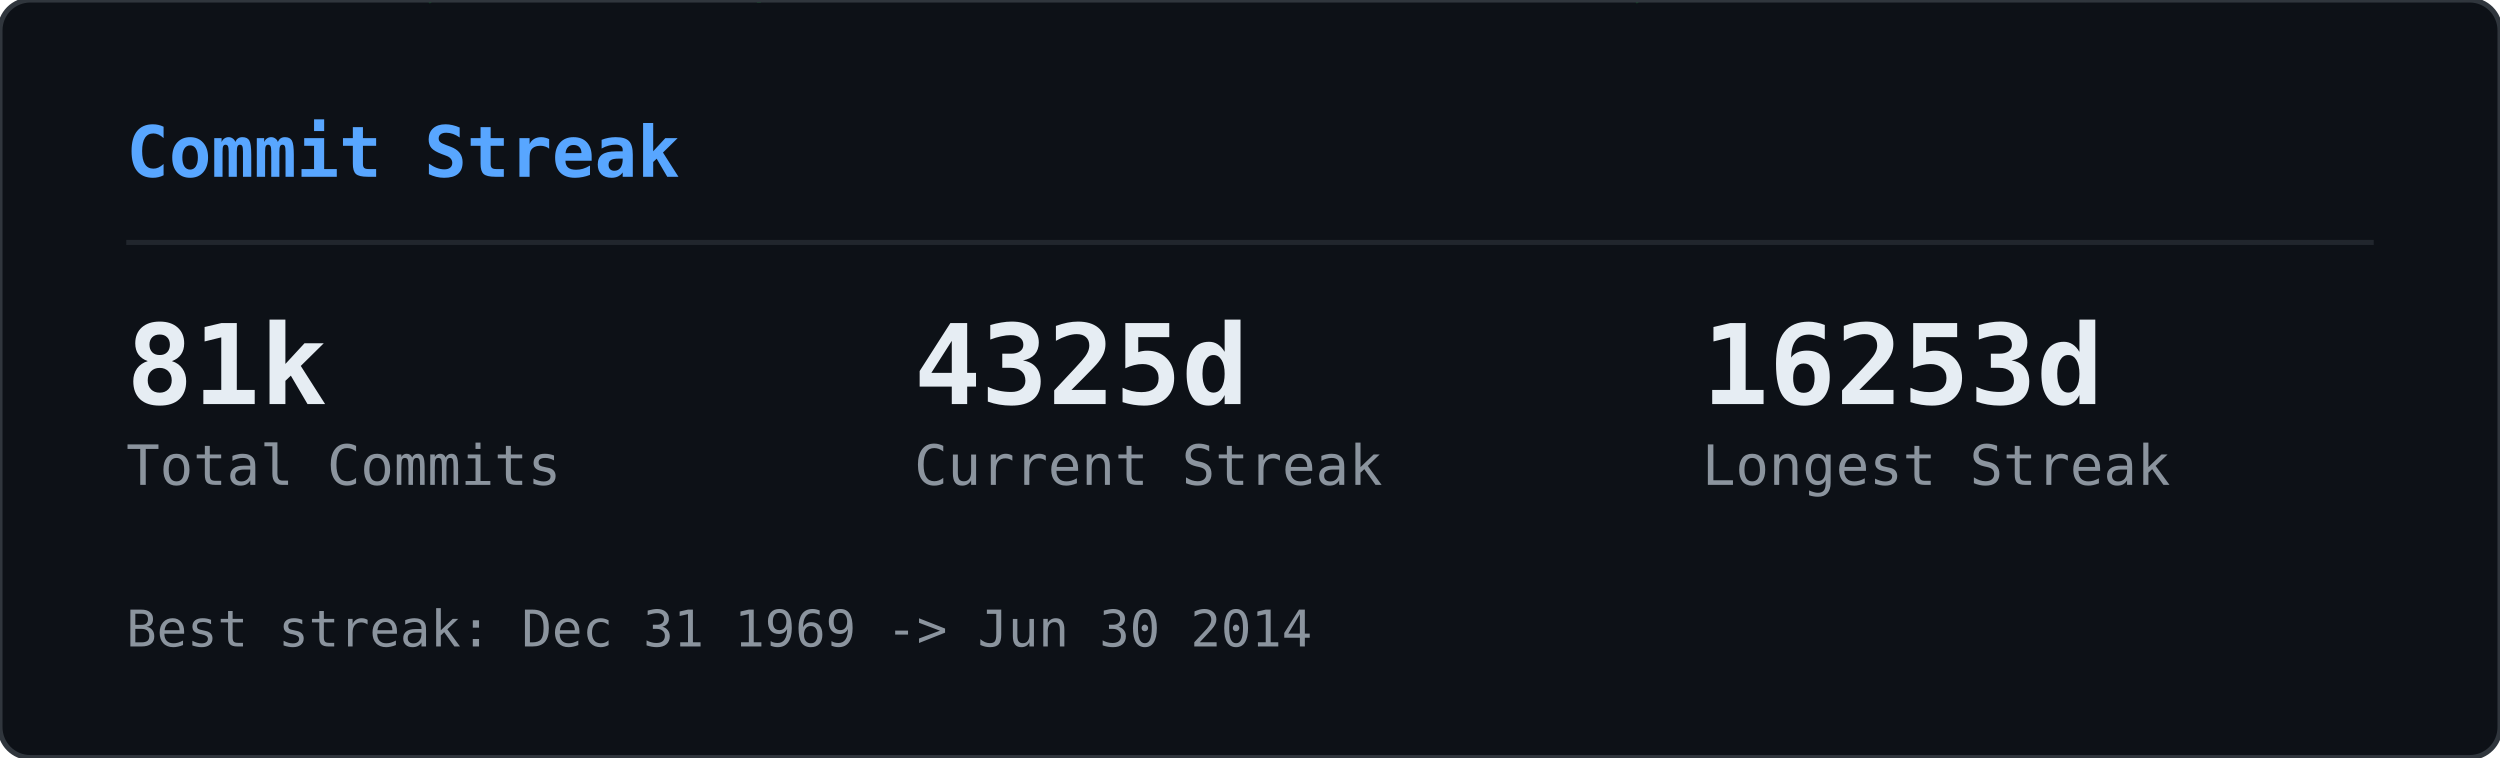
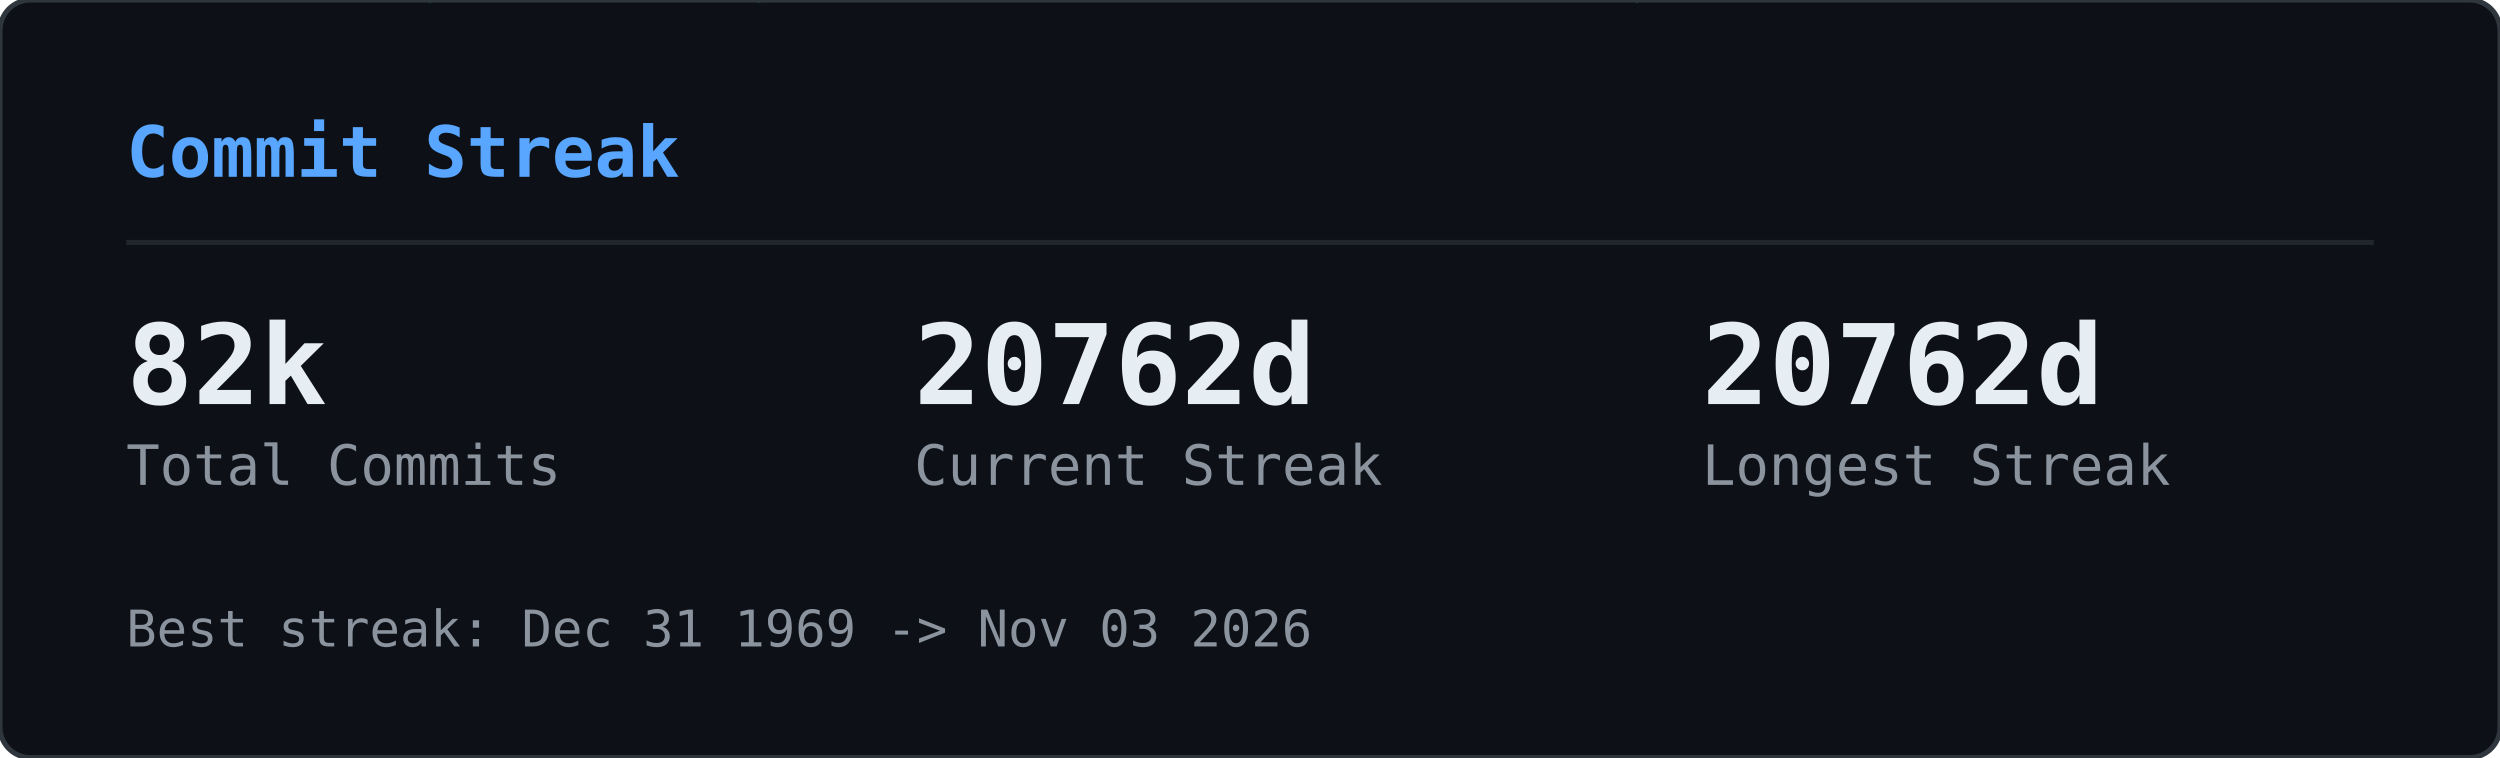
<svg xmlns="http://www.w3.org/2000/svg" width="495" height="150" viewBox="0 0 495 150">
  <defs>
    <clipPath id="gcs-clip">
      <rect width="495" height="150" rx="6" />
    </clipPath>
  </defs>
  <rect width="495" height="150" rx="6" fill="#0d1117" />
  <g clip-path="url(#gcs-clip)">
    <g opacity="0.22">
      <style>@keyframes gcs0{from{transform:translateY(-46px)}to{transform:translateY(164px)}}@keyframes gcs1{from{transform:translateY(-60px)}to{transform:translateY(164px)}}@keyframes gcs2{from{transform:translateY(-74px)}to{transform:translateY(164px)}}@keyframes gcs3{from{transform:translateY(-46px)}to{transform:translateY(164px)}}@keyframes gcs4{from{transform:translateY(-74px)}to{transform:translateY(164px)}}@keyframes gcs5{from{transform:translateY(-74px)}to{transform:translateY(164px)}}@keyframes gcs6{from{transform:translateY(-88px)}to{transform:translateY(164px)}}@keyframes gcs7{from{transform:translateY(-74px)}to{transform:translateY(164px)}}@keyframes gcs8{from{transform:translateY(-74px)}to{transform:translateY(164px)}}@keyframes gcs9{from{transform:translateY(-88px)}to{transform:translateY(164px)}}@keyframes gcs10{from{transform:translateY(-46px)}to{transform:translateY(164px)}}@keyframes gcs11{from{transform:translateY(-46px)}to{transform:translateY(164px)}}@keyframes gcs12{from{transform:translateY(-74px)}to{transform:translateY(164px)}}@keyframes gcs13{from{transform:translateY(-60px)}to{transform:translateY(164px)}}@keyframes gcs14{from{transform:translateY(-88px)}to{transform:translateY(164px)}}@keyframes gcs15{from{transform:translateY(-60px)}to{transform:translateY(164px)}}@keyframes gcs16{from{transform:translateY(-46px)}to{transform:translateY(164px)}}@keyframes gcs17{from{transform:translateY(-74px)}to{transform:translateY(164px)}}@keyframes gcs18{from{transform:translateY(-88px)}to{transform:translateY(164px)}}@keyframes gcs19{from{transform:translateY(-88px)}to{transform:translateY(164px)}}@keyframes gcs20{from{transform:translateY(-60px)}to{transform:translateY(164px)}}@keyframes gcs21{from{transform:translateY(-60px)}to{transform:translateY(164px)}}@keyframes gcs22{from{transform:translateY(-88px)}to{transform:translateY(164px)}}@keyframes gcs23{from{transform:translateY(-88px)}to{transform:translateY(164px)}}@keyframes gcs24{from{transform:translateY(-46px)}to{transform:translateY(164px)}}@keyframes gcs25{from{transform:translateY(-60px)}to{transform:translateY(164px)}}@keyframes gcs26{from{transform:translateY(-46px)}to{transform:translateY(164px)}}@keyframes gcs27{from{transform:translateY(-46px)}to{transform:translateY(164px)}}@keyframes gcs28{from{transform:translateY(-60px)}to{transform:translateY(164px)}}@keyframes gcs29{from{transform:translateY(-88px)}to{transform:translateY(164px)}}@keyframes gcs30{from{transform:translateY(-46px)}to{transform:translateY(164px)}}@keyframes gcs31{from{transform:translateY(-88px)}to{transform:translateY(164px)}}@keyframes gcs32{from{transform:translateY(-60px)}to{transform:translateY(164px)}}@keyframes gcs33{from{transform:translateY(-60px)}to{transform:translateY(164px)}}@keyframes gcs34{from{transform:translateY(-60px)}to{transform:translateY(164px)}}@keyframes gcs35{from{transform:translateY(-46px)}to{transform:translateY(164px)}}@keyframes gcs36{from{transform:translateY(-60px)}to{transform:translateY(164px)}}@keyframes gcs37{from{transform:translateY(-46px)}to{transform:translateY(164px)}}</style>
      <g style="animation:gcs0 2.57s linear infinite;animation-delay:-1.18s">
        <text x="146" y="0" font-family="monospace" font-size="12" fill="#00ff41">ｮ</text>
        <text x="146" y="-14" font-family="monospace" font-size="12" fill="#00ff41" opacity="0.75">ﾗ</text>
        <text x="146" y="-28" font-family="monospace" font-size="12" fill="#00ff41" opacity="0.50">ｧ</text>
        <text x="146" y="-42" font-family="monospace" font-size="12" fill="#00ff41" opacity="0.25">ﾊ</text>
      </g>
      <g style="animation:gcs1 3.16s linear infinite;animation-delay:-1.00s">
        <text x="236" y="0" font-family="monospace" font-size="12" fill="#00ff41">3</text>
        <text x="236" y="-14" font-family="monospace" font-size="12" fill="#00ff41" opacity="0.80">ﾋ</text>
        <text x="236" y="-28" font-family="monospace" font-size="12" fill="#00ff41" opacity="0.60">ﾅ</text>
        <text x="236" y="-42" font-family="monospace" font-size="12" fill="#00ff41" opacity="0.40">ｭ</text>
        <text x="236" y="-56" font-family="monospace" font-size="12" fill="#00ff41" opacity="0.20">ｾ</text>
      </g>
      <g style="animation:gcs2 2.63s linear infinite;animation-delay:-2.01s">
        <text x="198" y="0" font-family="monospace" font-size="12" fill="#00ff41">0</text>
        <text x="198" y="-14" font-family="monospace" font-size="12" fill="#00ff41" opacity="0.83">ﾚ</text>
        <text x="198" y="-28" font-family="monospace" font-size="12" fill="#00ff41" opacity="0.67">1</text>
        <text x="198" y="-42" font-family="monospace" font-size="12" fill="#00ff41" opacity="0.50">ｪ</text>
        <text x="198" y="-56" font-family="monospace" font-size="12" fill="#00ff41" opacity="0.33">ｱ</text>
        <text x="198" y="-70" font-family="monospace" font-size="12" fill="#00ff41" opacity="0.17">0</text>
      </g>
      <g style="animation:gcs3 1.86s linear infinite;animation-delay:-0.90s">
        <text x="222" y="0" font-family="monospace" font-size="12" fill="#00ff41">ﾇ</text>
        <text x="222" y="-14" font-family="monospace" font-size="12" fill="#00ff41" opacity="0.75">ﾎ</text>
        <text x="222" y="-28" font-family="monospace" font-size="12" fill="#00ff41" opacity="0.50">ﾚ</text>
        <text x="222" y="-42" font-family="monospace" font-size="12" fill="#00ff41" opacity="0.25">ｸ</text>
      </g>
      <g style="animation:gcs4 2.41s linear infinite;animation-delay:-2.33s">
        <text x="83" y="0" font-family="monospace" font-size="12" fill="#00ff41">ｯ</text>
        <text x="83" y="-14" font-family="monospace" font-size="12" fill="#00ff41" opacity="0.83">ﾀ</text>
        <text x="83" y="-28" font-family="monospace" font-size="12" fill="#00ff41" opacity="0.67">ｳ</text>
        <text x="83" y="-42" font-family="monospace" font-size="12" fill="#00ff41" opacity="0.50">1</text>
        <text x="83" y="-56" font-family="monospace" font-size="12" fill="#00ff41" opacity="0.33">ﾅ</text>
        <text x="83" y="-70" font-family="monospace" font-size="12" fill="#00ff41" opacity="0.17">8</text>
      </g>
      <g style="animation:gcs5 2.66s linear infinite;animation-delay:-0.69s">
        <text x="485" y="0" font-family="monospace" font-size="12" fill="#00ff41">ｳ</text>
        <text x="485" y="-14" font-family="monospace" font-size="12" fill="#00ff41" opacity="0.83">ｵ</text>
        <text x="485" y="-28" font-family="monospace" font-size="12" fill="#00ff41" opacity="0.67">ｬ</text>
        <text x="485" y="-42" font-family="monospace" font-size="12" fill="#00ff41" opacity="0.50">ｿ</text>
        <text x="485" y="-56" font-family="monospace" font-size="12" fill="#00ff41" opacity="0.33">ﾜ</text>
        <text x="485" y="-70" font-family="monospace" font-size="12" fill="#00ff41" opacity="0.17">ｶ</text>
      </g>
      <g style="animation:gcs6 2.54s linear infinite;animation-delay:-1.54s">
        <text x="54" y="0" font-family="monospace" font-size="12" fill="#00ff41">1</text>
        <text x="54" y="-14" font-family="monospace" font-size="12" fill="#00ff41" opacity="0.86">1</text>
        <text x="54" y="-28" font-family="monospace" font-size="12" fill="#00ff41" opacity="0.71">ﾌ</text>
        <text x="54" y="-42" font-family="monospace" font-size="12" fill="#00ff41" opacity="0.57">ｷ</text>
        <text x="54" y="-56" font-family="monospace" font-size="12" fill="#00ff41" opacity="0.43">4</text>
        <text x="54" y="-70" font-family="monospace" font-size="12" fill="#00ff41" opacity="0.29">ﾐ</text>
        <text x="54" y="-84" font-family="monospace" font-size="12" fill="#00ff41" opacity="0.14">ﾏ</text>
      </g>
      <g style="animation:gcs7 3.14s linear infinite;animation-delay:-1.12s">
        <text x="403" y="0" font-family="monospace" font-size="12" fill="#00ff41">3</text>
        <text x="403" y="-14" font-family="monospace" font-size="12" fill="#00ff41" opacity="0.83">2</text>
        <text x="403" y="-28" font-family="monospace" font-size="12" fill="#00ff41" opacity="0.67">ｦ</text>
        <text x="403" y="-42" font-family="monospace" font-size="12" fill="#00ff41" opacity="0.50">ﾚ</text>
        <text x="403" y="-56" font-family="monospace" font-size="12" fill="#00ff41" opacity="0.33">ﾈ</text>
        <text x="403" y="-70" font-family="monospace" font-size="12" fill="#00ff41" opacity="0.17">ﾇ</text>
      </g>
      <g style="animation:gcs8 2.89s linear infinite;animation-delay:-1.37s">
        <text x="430" y="0" font-family="monospace" font-size="12" fill="#00ff41">4</text>
        <text x="430" y="-14" font-family="monospace" font-size="12" fill="#00ff41" opacity="0.83">ｿ</text>
        <text x="430" y="-28" font-family="monospace" font-size="12" fill="#00ff41" opacity="0.67">ｯ</text>
        <text x="430" y="-42" font-family="monospace" font-size="12" fill="#00ff41" opacity="0.50">ﾑ</text>
        <text x="430" y="-56" font-family="monospace" font-size="12" fill="#00ff41" opacity="0.33">ｿ</text>
        <text x="430" y="-70" font-family="monospace" font-size="12" fill="#00ff41" opacity="0.17">ﾁ</text>
      </g>
      <g style="animation:gcs9 3.06s linear infinite;animation-delay:-0.70s">
        <text x="32" y="0" font-family="monospace" font-size="12" fill="#00ff41">ｽ</text>
        <text x="32" y="-14" font-family="monospace" font-size="12" fill="#00ff41" opacity="0.86">ﾃ</text>
        <text x="32" y="-28" font-family="monospace" font-size="12" fill="#00ff41" opacity="0.71">ﾐ</text>
        <text x="32" y="-42" font-family="monospace" font-size="12" fill="#00ff41" opacity="0.57">ﾃ</text>
        <text x="32" y="-56" font-family="monospace" font-size="12" fill="#00ff41" opacity="0.43">ﾎ</text>
        <text x="32" y="-70" font-family="monospace" font-size="12" fill="#00ff41" opacity="0.29">5</text>
        <text x="32" y="-84" font-family="monospace" font-size="12" fill="#00ff41" opacity="0.14">ｱ</text>
      </g>
      <g style="animation:gcs10 2.48s linear infinite;animation-delay:-2.03s">
        <text x="184" y="0" font-family="monospace" font-size="12" fill="#00ff41">ﾒ</text>
        <text x="184" y="-14" font-family="monospace" font-size="12" fill="#00ff41" opacity="0.75">ﾄ</text>
        <text x="184" y="-28" font-family="monospace" font-size="12" fill="#00ff41" opacity="0.50">ﾗ</text>
        <text x="184" y="-42" font-family="monospace" font-size="12" fill="#00ff41" opacity="0.25">ﾔ</text>
      </g>
      <g style="animation:gcs11 2.48s linear infinite;animation-delay:-1.09s">
        <text x="39" y="0" font-family="monospace" font-size="12" fill="#00ff41">ﾅ</text>
        <text x="39" y="-14" font-family="monospace" font-size="12" fill="#00ff41" opacity="0.75">ｯ</text>
        <text x="39" y="-28" font-family="monospace" font-size="12" fill="#00ff41" opacity="0.50">ｺ</text>
        <text x="39" y="-42" font-family="monospace" font-size="12" fill="#00ff41" opacity="0.25">ﾌ</text>
      </g>
      <g style="animation:gcs12 1.97s linear infinite;animation-delay:-1.78s">
        <text x="355" y="0" font-family="monospace" font-size="12" fill="#00ff41">ﾜ</text>
        <text x="355" y="-14" font-family="monospace" font-size="12" fill="#00ff41" opacity="0.83">ｴ</text>
        <text x="355" y="-28" font-family="monospace" font-size="12" fill="#00ff41" opacity="0.67">ﾋ</text>
        <text x="355" y="-42" font-family="monospace" font-size="12" fill="#00ff41" opacity="0.50">ｾ</text>
        <text x="355" y="-56" font-family="monospace" font-size="12" fill="#00ff41" opacity="0.33">ﾀ</text>
        <text x="355" y="-70" font-family="monospace" font-size="12" fill="#00ff41" opacity="0.17">ﾒ</text>
      </g>
      <g style="animation:gcs13 2.27s linear infinite;animation-delay:-2.03s">
        <text x="437" y="0" font-family="monospace" font-size="12" fill="#00ff41">3</text>
        <text x="437" y="-14" font-family="monospace" font-size="12" fill="#00ff41" opacity="0.80">ｴ</text>
        <text x="437" y="-28" font-family="monospace" font-size="12" fill="#00ff41" opacity="0.60">ｬ</text>
        <text x="437" y="-42" font-family="monospace" font-size="12" fill="#00ff41" opacity="0.40">7</text>
        <text x="437" y="-56" font-family="monospace" font-size="12" fill="#00ff41" opacity="0.20">ﾎ</text>
      </g>
      <g style="animation:gcs14 2.27s linear infinite;animation-delay:-0.20s">
        <text x="469" y="0" font-family="monospace" font-size="12" fill="#00ff41">3</text>
        <text x="469" y="-14" font-family="monospace" font-size="12" fill="#00ff41" opacity="0.86">ﾝ</text>
        <text x="469" y="-28" font-family="monospace" font-size="12" fill="#00ff41" opacity="0.71">ｦ</text>
        <text x="469" y="-42" font-family="monospace" font-size="12" fill="#00ff41" opacity="0.57">ﾂ</text>
        <text x="469" y="-56" font-family="monospace" font-size="12" fill="#00ff41" opacity="0.43">ﾗ</text>
        <text x="469" y="-70" font-family="monospace" font-size="12" fill="#00ff41" opacity="0.29">ｧ</text>
        <text x="469" y="-84" font-family="monospace" font-size="12" fill="#00ff41" opacity="0.14">ｮ</text>
      </g>
      <g style="animation:gcs15 2.38s linear infinite;animation-delay:-1.80s">
        <text x="100" y="0" font-family="monospace" font-size="12" fill="#00ff41">ﾜ</text>
        <text x="100" y="-14" font-family="monospace" font-size="12" fill="#00ff41" opacity="0.80">0</text>
        <text x="100" y="-28" font-family="monospace" font-size="12" fill="#00ff41" opacity="0.60">ﾓ</text>
        <text x="100" y="-42" font-family="monospace" font-size="12" fill="#00ff41" opacity="0.40">ｶ</text>
        <text x="100" y="-56" font-family="monospace" font-size="12" fill="#00ff41" opacity="0.20">ｸ</text>
      </g>
      <g style="animation:gcs16 3.01s linear infinite;animation-delay:-1.67s">
        <text x="464" y="0" font-family="monospace" font-size="12" fill="#00ff41">ｴ</text>
        <text x="464" y="-14" font-family="monospace" font-size="12" fill="#00ff41" opacity="0.75">ﾑ</text>
        <text x="464" y="-28" font-family="monospace" font-size="12" fill="#00ff41" opacity="0.50">ﾉ</text>
        <text x="464" y="-42" font-family="monospace" font-size="12" fill="#00ff41" opacity="0.25">ﾏ</text>
      </g>
      <g style="animation:gcs17 1.88s linear infinite;animation-delay:-0.87s">
        <text x="390" y="0" font-family="monospace" font-size="12" fill="#00ff41">ﾌ</text>
        <text x="390" y="-14" font-family="monospace" font-size="12" fill="#00ff41" opacity="0.83">ｪ</text>
        <text x="390" y="-28" font-family="monospace" font-size="12" fill="#00ff41" opacity="0.67">ﾗ</text>
        <text x="390" y="-42" font-family="monospace" font-size="12" fill="#00ff41" opacity="0.50">ｩ</text>
        <text x="390" y="-56" font-family="monospace" font-size="12" fill="#00ff41" opacity="0.33">7</text>
        <text x="390" y="-70" font-family="monospace" font-size="12" fill="#00ff41" opacity="0.17">ﾔ</text>
      </g>
      <g style="animation:gcs18 2.28s linear infinite;animation-delay:-2.05s">
        <text x="250" y="0" font-family="monospace" font-size="12" fill="#00ff41">7</text>
        <text x="250" y="-14" font-family="monospace" font-size="12" fill="#00ff41" opacity="0.86">ﾘ</text>
        <text x="250" y="-28" font-family="monospace" font-size="12" fill="#00ff41" opacity="0.71">ｩ</text>
        <text x="250" y="-42" font-family="monospace" font-size="12" fill="#00ff41" opacity="0.57">ｲ</text>
        <text x="250" y="-56" font-family="monospace" font-size="12" fill="#00ff41" opacity="0.43">5</text>
        <text x="250" y="-70" font-family="monospace" font-size="12" fill="#00ff41" opacity="0.29">ﾆ</text>
        <text x="250" y="-84" font-family="monospace" font-size="12" fill="#00ff41" opacity="0.14">ｿ</text>
      </g>
      <g style="animation:gcs19 2.21s linear infinite;animation-delay:-0.13s">
        <text x="375" y="0" font-family="monospace" font-size="12" fill="#00ff41">ﾅ</text>
        <text x="375" y="-14" font-family="monospace" font-size="12" fill="#00ff41" opacity="0.86">ｮ</text>
        <text x="375" y="-28" font-family="monospace" font-size="12" fill="#00ff41" opacity="0.71">ｷ</text>
        <text x="375" y="-42" font-family="monospace" font-size="12" fill="#00ff41" opacity="0.57">ﾊ</text>
        <text x="375" y="-56" font-family="monospace" font-size="12" fill="#00ff41" opacity="0.43">ﾛ</text>
        <text x="375" y="-70" font-family="monospace" font-size="12" fill="#00ff41" opacity="0.29">ｱ</text>
        <text x="375" y="-84" font-family="monospace" font-size="12" fill="#00ff41" opacity="0.14">ﾖ</text>
      </g>
      <g style="animation:gcs20 2.89s linear infinite;animation-delay:-1.78s">
        <text x="319" y="0" font-family="monospace" font-size="12" fill="#00ff41">ﾝ</text>
        <text x="319" y="-14" font-family="monospace" font-size="12" fill="#00ff41" opacity="0.80">8</text>
        <text x="319" y="-28" font-family="monospace" font-size="12" fill="#00ff41" opacity="0.60">ﾈ</text>
        <text x="319" y="-42" font-family="monospace" font-size="12" fill="#00ff41" opacity="0.40">ﾑ</text>
        <text x="319" y="-56" font-family="monospace" font-size="12" fill="#00ff41" opacity="0.20">8</text>
      </g>
      <g style="animation:gcs21 1.72s linear infinite;animation-delay:-0.43s">
        <text x="322" y="0" font-family="monospace" font-size="12" fill="#00ff41">ｯ</text>
        <text x="322" y="-14" font-family="monospace" font-size="12" fill="#00ff41" opacity="0.80">ｨ</text>
        <text x="322" y="-28" font-family="monospace" font-size="12" fill="#00ff41" opacity="0.60">ﾂ</text>
        <text x="322" y="-42" font-family="monospace" font-size="12" fill="#00ff41" opacity="0.40">ﾎ</text>
        <text x="322" y="-56" font-family="monospace" font-size="12" fill="#00ff41" opacity="0.20">1</text>
      </g>
      <g style="animation:gcs22 1.59s linear infinite;animation-delay:-0.11s">
        <text x="48" y="0" font-family="monospace" font-size="12" fill="#00ff41">2</text>
        <text x="48" y="-14" font-family="monospace" font-size="12" fill="#00ff41" opacity="0.86">ﾌ</text>
        <text x="48" y="-28" font-family="monospace" font-size="12" fill="#00ff41" opacity="0.71">ｳ</text>
        <text x="48" y="-42" font-family="monospace" font-size="12" fill="#00ff41" opacity="0.57">ﾁ</text>
        <text x="48" y="-56" font-family="monospace" font-size="12" fill="#00ff41" opacity="0.43">ｱ</text>
        <text x="48" y="-70" font-family="monospace" font-size="12" fill="#00ff41" opacity="0.29">ﾖ</text>
        <text x="48" y="-84" font-family="monospace" font-size="12" fill="#00ff41" opacity="0.14">5</text>
      </g>
      <g style="animation:gcs23 2.43s linear infinite;animation-delay:-0.29s">
        <text x="468" y="0" font-family="monospace" font-size="12" fill="#00ff41">ﾐ</text>
        <text x="468" y="-14" font-family="monospace" font-size="12" fill="#00ff41" opacity="0.86">ﾓ</text>
        <text x="468" y="-28" font-family="monospace" font-size="12" fill="#00ff41" opacity="0.71">ﾎ</text>
        <text x="468" y="-42" font-family="monospace" font-size="12" fill="#00ff41" opacity="0.57">ﾛ</text>
        <text x="468" y="-56" font-family="monospace" font-size="12" fill="#00ff41" opacity="0.43">ﾈ</text>
        <text x="468" y="-70" font-family="monospace" font-size="12" fill="#00ff41" opacity="0.29">ﾆ</text>
        <text x="468" y="-84" font-family="monospace" font-size="12" fill="#00ff41" opacity="0.14">ﾎ</text>
      </g>
      <g style="animation:gcs24 2.71s linear infinite;animation-delay:-2.62s">
        <text x="458" y="0" font-family="monospace" font-size="12" fill="#00ff41">0</text>
        <text x="458" y="-14" font-family="monospace" font-size="12" fill="#00ff41" opacity="0.75">4</text>
        <text x="458" y="-28" font-family="monospace" font-size="12" fill="#00ff41" opacity="0.50">ｻ</text>
        <text x="458" y="-42" font-family="monospace" font-size="12" fill="#00ff41" opacity="0.25">ﾑ</text>
      </g>
      <g style="animation:gcs25 2.35s linear infinite;animation-delay:-1.04s">
        <text x="411" y="0" font-family="monospace" font-size="12" fill="#00ff41">ﾌ</text>
        <text x="411" y="-14" font-family="monospace" font-size="12" fill="#00ff41" opacity="0.80">1</text>
        <text x="411" y="-28" font-family="monospace" font-size="12" fill="#00ff41" opacity="0.60">ﾊ</text>
        <text x="411" y="-42" font-family="monospace" font-size="12" fill="#00ff41" opacity="0.40">ｱ</text>
        <text x="411" y="-56" font-family="monospace" font-size="12" fill="#00ff41" opacity="0.20">3</text>
      </g>
      <g style="animation:gcs26 1.84s linear infinite;animation-delay:-0.68s">
        <text x="358" y="0" font-family="monospace" font-size="12" fill="#00ff41">ｻ</text>
        <text x="358" y="-14" font-family="monospace" font-size="12" fill="#00ff41" opacity="0.75">ｵ</text>
        <text x="358" y="-28" font-family="monospace" font-size="12" fill="#00ff41" opacity="0.50">ｺ</text>
        <text x="358" y="-42" font-family="monospace" font-size="12" fill="#00ff41" opacity="0.25">ｻ</text>
      </g>
      <g style="animation:gcs27 3.14s linear infinite;animation-delay:-1.63s">
        <text x="330" y="0" font-family="monospace" font-size="12" fill="#00ff41">1</text>
        <text x="330" y="-14" font-family="monospace" font-size="12" fill="#00ff41" opacity="0.75">6</text>
        <text x="330" y="-28" font-family="monospace" font-size="12" fill="#00ff41" opacity="0.50">ｨ</text>
        <text x="330" y="-42" font-family="monospace" font-size="12" fill="#00ff41" opacity="0.25">ﾍ</text>
      </g>
      <g style="animation:gcs28 1.61s linear infinite;animation-delay:-0.72s">
        <text x="404" y="0" font-family="monospace" font-size="12" fill="#00ff41">ﾝ</text>
        <text x="404" y="-14" font-family="monospace" font-size="12" fill="#00ff41" opacity="0.80">ﾌ</text>
        <text x="404" y="-28" font-family="monospace" font-size="12" fill="#00ff41" opacity="0.60">ﾅ</text>
        <text x="404" y="-42" font-family="monospace" font-size="12" fill="#00ff41" opacity="0.40">ﾂ</text>
        <text x="404" y="-56" font-family="monospace" font-size="12" fill="#00ff41" opacity="0.20">ﾃ</text>
      </g>
      <g style="animation:gcs29 2.37s linear infinite;animation-delay:-0.24s">
        <text x="380" y="0" font-family="monospace" font-size="12" fill="#00ff41">ﾅ</text>
        <text x="380" y="-14" font-family="monospace" font-size="12" fill="#00ff41" opacity="0.86">ﾌ</text>
        <text x="380" y="-28" font-family="monospace" font-size="12" fill="#00ff41" opacity="0.71">ﾛ</text>
        <text x="380" y="-42" font-family="monospace" font-size="12" fill="#00ff41" opacity="0.57">2</text>
        <text x="380" y="-56" font-family="monospace" font-size="12" fill="#00ff41" opacity="0.43">5</text>
        <text x="380" y="-70" font-family="monospace" font-size="12" fill="#00ff41" opacity="0.29">ｴ</text>
        <text x="380" y="-84" font-family="monospace" font-size="12" fill="#00ff41" opacity="0.14">ｮ</text>
      </g>
      <g style="animation:gcs30 2.42s linear infinite;animation-delay:-2.15s">
        <text x="215" y="0" font-family="monospace" font-size="12" fill="#00ff41">ﾐ</text>
        <text x="215" y="-14" font-family="monospace" font-size="12" fill="#00ff41" opacity="0.75">0</text>
        <text x="215" y="-28" font-family="monospace" font-size="12" fill="#00ff41" opacity="0.50">3</text>
        <text x="215" y="-42" font-family="monospace" font-size="12" fill="#00ff41" opacity="0.25">ｮ</text>
      </g>
      <g style="animation:gcs31 2.73s linear infinite;animation-delay:-0.98s">
        <text x="171" y="0" font-family="monospace" font-size="12" fill="#00ff41">ﾉ</text>
        <text x="171" y="-14" font-family="monospace" font-size="12" fill="#00ff41" opacity="0.86">ﾇ</text>
        <text x="171" y="-28" font-family="monospace" font-size="12" fill="#00ff41" opacity="0.71">ｦ</text>
        <text x="171" y="-42" font-family="monospace" font-size="12" fill="#00ff41" opacity="0.57">ｳ</text>
        <text x="171" y="-56" font-family="monospace" font-size="12" fill="#00ff41" opacity="0.43">ﾛ</text>
        <text x="171" y="-70" font-family="monospace" font-size="12" fill="#00ff41" opacity="0.29">ﾌ</text>
        <text x="171" y="-84" font-family="monospace" font-size="12" fill="#00ff41" opacity="0.14">ｹ</text>
      </g>
      <g style="animation:gcs32 2.31s linear infinite;animation-delay:-0.48s">
        <text x="80" y="0" font-family="monospace" font-size="12" fill="#00ff41">6</text>
        <text x="80" y="-14" font-family="monospace" font-size="12" fill="#00ff41" opacity="0.80">ﾀ</text>
        <text x="80" y="-28" font-family="monospace" font-size="12" fill="#00ff41" opacity="0.60">ｸ</text>
        <text x="80" y="-42" font-family="monospace" font-size="12" fill="#00ff41" opacity="0.40">ﾗ</text>
        <text x="80" y="-56" font-family="monospace" font-size="12" fill="#00ff41" opacity="0.20">ｪ</text>
      </g>
      <g style="animation:gcs33 2.37s linear infinite;animation-delay:-2.17s">
        <text x="313" y="0" font-family="monospace" font-size="12" fill="#00ff41">ｱ</text>
        <text x="313" y="-14" font-family="monospace" font-size="12" fill="#00ff41" opacity="0.80">0</text>
        <text x="313" y="-28" font-family="monospace" font-size="12" fill="#00ff41" opacity="0.60">8</text>
        <text x="313" y="-42" font-family="monospace" font-size="12" fill="#00ff41" opacity="0.40">ﾊ</text>
        <text x="313" y="-56" font-family="monospace" font-size="12" fill="#00ff41" opacity="0.20">ﾑ</text>
      </g>
      <g style="animation:gcs34 2.09s linear infinite;animation-delay:-0.61s">
        <text x="441" y="0" font-family="monospace" font-size="12" fill="#00ff41">ｶ</text>
        <text x="441" y="-14" font-family="monospace" font-size="12" fill="#00ff41" opacity="0.80">ﾑ</text>
        <text x="441" y="-28" font-family="monospace" font-size="12" fill="#00ff41" opacity="0.60">ｾ</text>
        <text x="441" y="-42" font-family="monospace" font-size="12" fill="#00ff41" opacity="0.40">ﾁ</text>
        <text x="441" y="-56" font-family="monospace" font-size="12" fill="#00ff41" opacity="0.20">ｫ</text>
      </g>
      <g style="animation:gcs35 2.81s linear infinite;animation-delay:-0.98s">
        <text x="262" y="0" font-family="monospace" font-size="12" fill="#00ff41">ｼ</text>
        <text x="262" y="-14" font-family="monospace" font-size="12" fill="#00ff41" opacity="0.75">ｿ</text>
        <text x="262" y="-28" font-family="monospace" font-size="12" fill="#00ff41" opacity="0.50">3</text>
        <text x="262" y="-42" font-family="monospace" font-size="12" fill="#00ff41" opacity="0.25">ｧ</text>
      </g>
      <g style="animation:gcs36 1.88s linear infinite;animation-delay:-0.67s">
        <text x="460" y="0" font-family="monospace" font-size="12" fill="#00ff41">ﾑ</text>
        <text x="460" y="-14" font-family="monospace" font-size="12" fill="#00ff41" opacity="0.80">ﾆ</text>
        <text x="460" y="-28" font-family="monospace" font-size="12" fill="#00ff41" opacity="0.60">0</text>
        <text x="460" y="-42" font-family="monospace" font-size="12" fill="#00ff41" opacity="0.40">ﾕ</text>
        <text x="460" y="-56" font-family="monospace" font-size="12" fill="#00ff41" opacity="0.20">3</text>
      </g>
      <g style="animation:gcs37 2.76s linear infinite;animation-delay:-1.10s">
        <text x="342" y="0" font-family="monospace" font-size="12" fill="#00ff41">ｽ</text>
        <text x="342" y="-14" font-family="monospace" font-size="12" fill="#00ff41" opacity="0.75">ﾜ</text>
        <text x="342" y="-28" font-family="monospace" font-size="12" fill="#00ff41" opacity="0.50">ｴ</text>
        <text x="342" y="-42" font-family="monospace" font-size="12" fill="#00ff41" opacity="0.25">3</text>
      </g>
    </g>
  </g>
  <rect width="495" height="150" rx="6" fill="none" stroke="#30363d" stroke-width="1" />
  <text x="25" y="35" font-family="monospace" font-size="14" font-weight="600" fill="#58a6ff">Commit Streak</text>
  <line x1="25" y1="48" x2="470" y2="48" stroke="#21262d" stroke-width="1" />
-   <text x="25" y="80" font-family="monospace" font-size="22" font-weight="700" fill="#e6edf3">81k</text>
+   <text x="25" y="80" font-family="monospace" font-size="22" font-weight="700" fill="#e6edf3">82k</text>
  <text x="25" y="96" font-family="monospace" font-size="11" fill="#8b949e">Total Commits</text>
-   <text x="181" y="80" font-family="monospace" font-size="22" font-weight="700" fill="#e6edf3">4325d</text>
+   <text x="181" y="80" font-family="monospace" font-size="22" font-weight="700" fill="#e6edf3">20762d</text>
  <text x="181" y="96" font-family="monospace" font-size="11" fill="#8b949e">Current Streak</text>
-   <text x="337" y="80" font-family="monospace" font-size="22" font-weight="700" fill="#e6edf3">16253d</text>
+   <text x="337" y="80" font-family="monospace" font-size="22" font-weight="700" fill="#e6edf3">20762d</text>
  <text x="337" y="96" font-family="monospace" font-size="11" fill="#8b949e">Longest Streak</text>
-   <text x="25" y="128" font-family="monospace" font-size="10" fill="#8b949e">Best streak: Dec 31 1969 -&gt; Jun 30 2014</text>
+   <text x="25" y="128" font-family="monospace" font-size="10" fill="#8b949e">Best streak: Dec 31 1969 -&gt; Nov 03 2026</text>
</svg>
